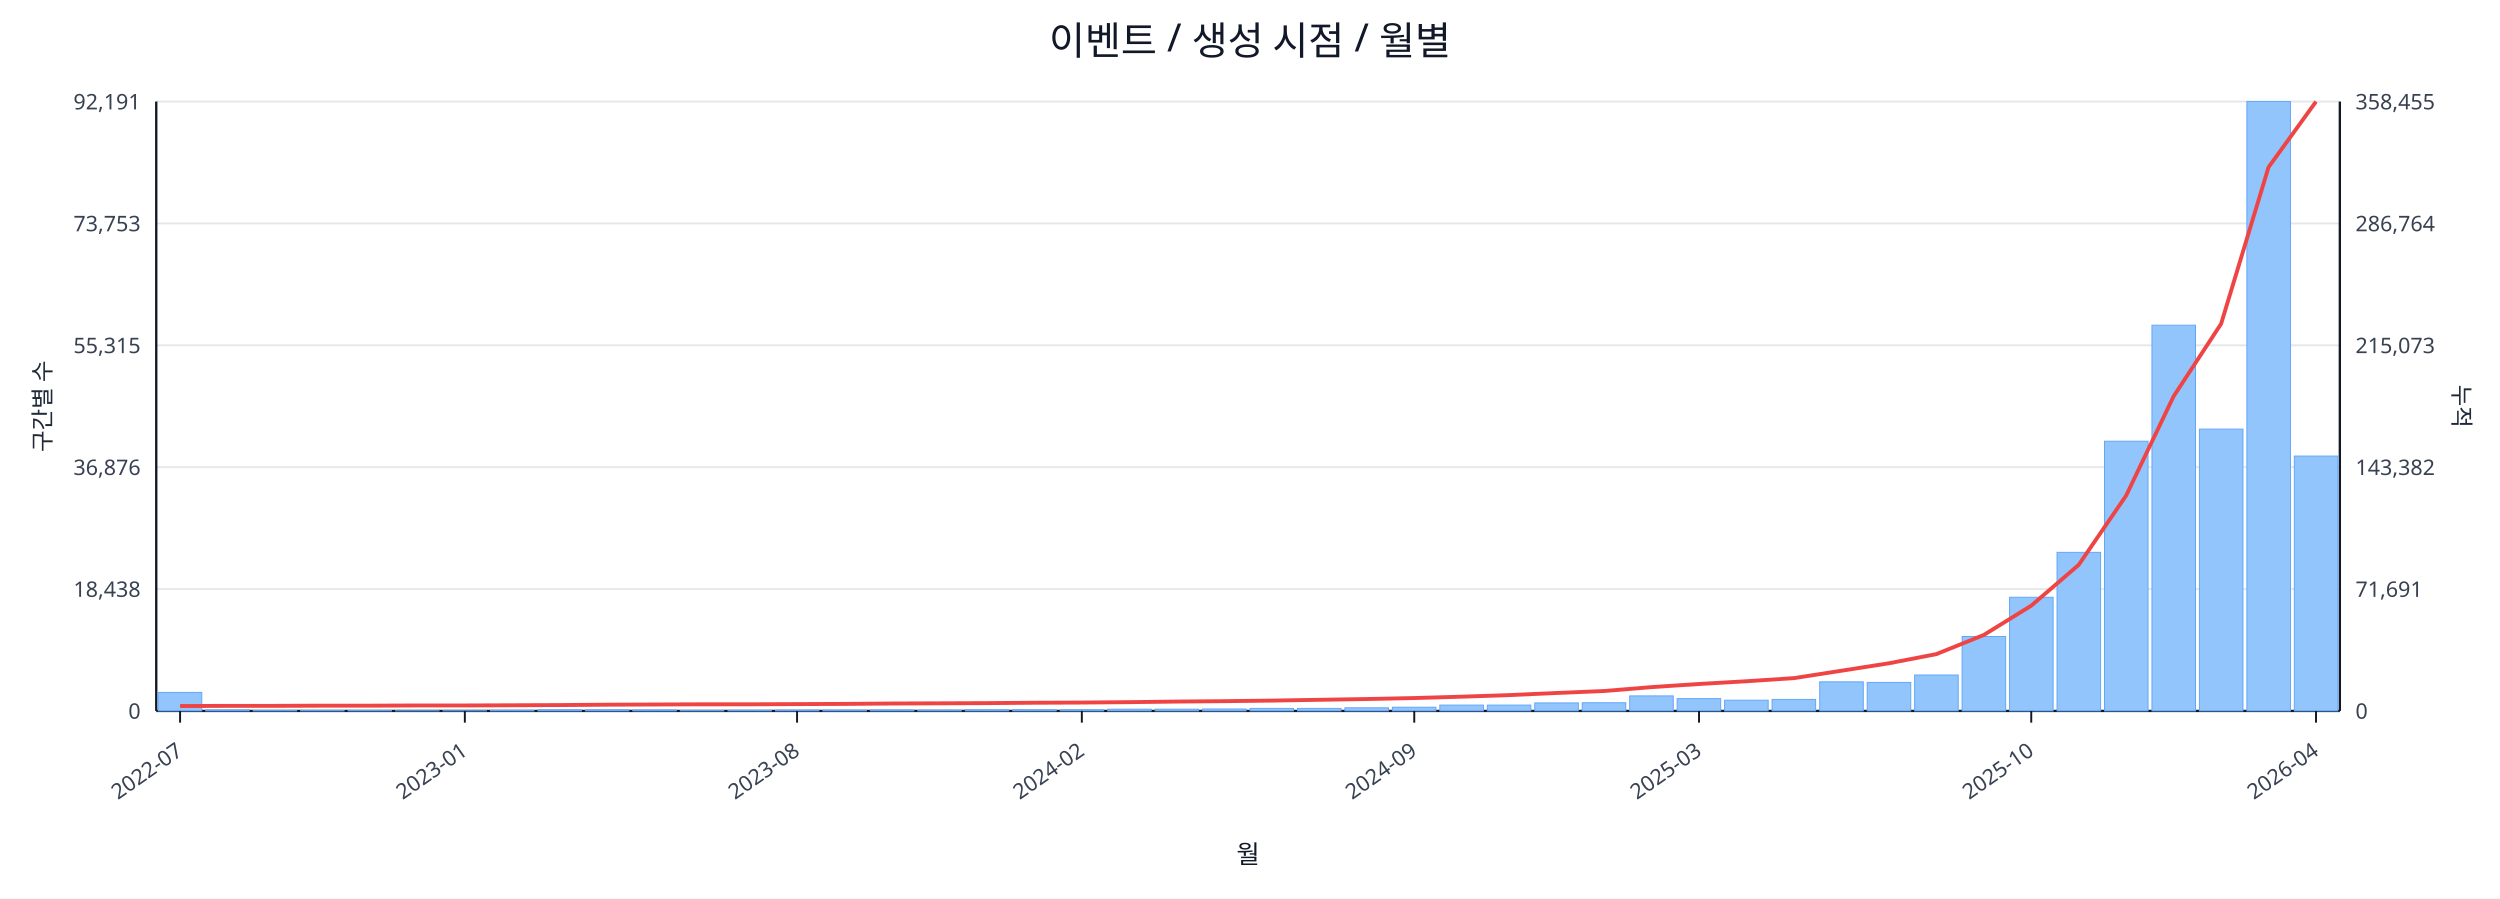
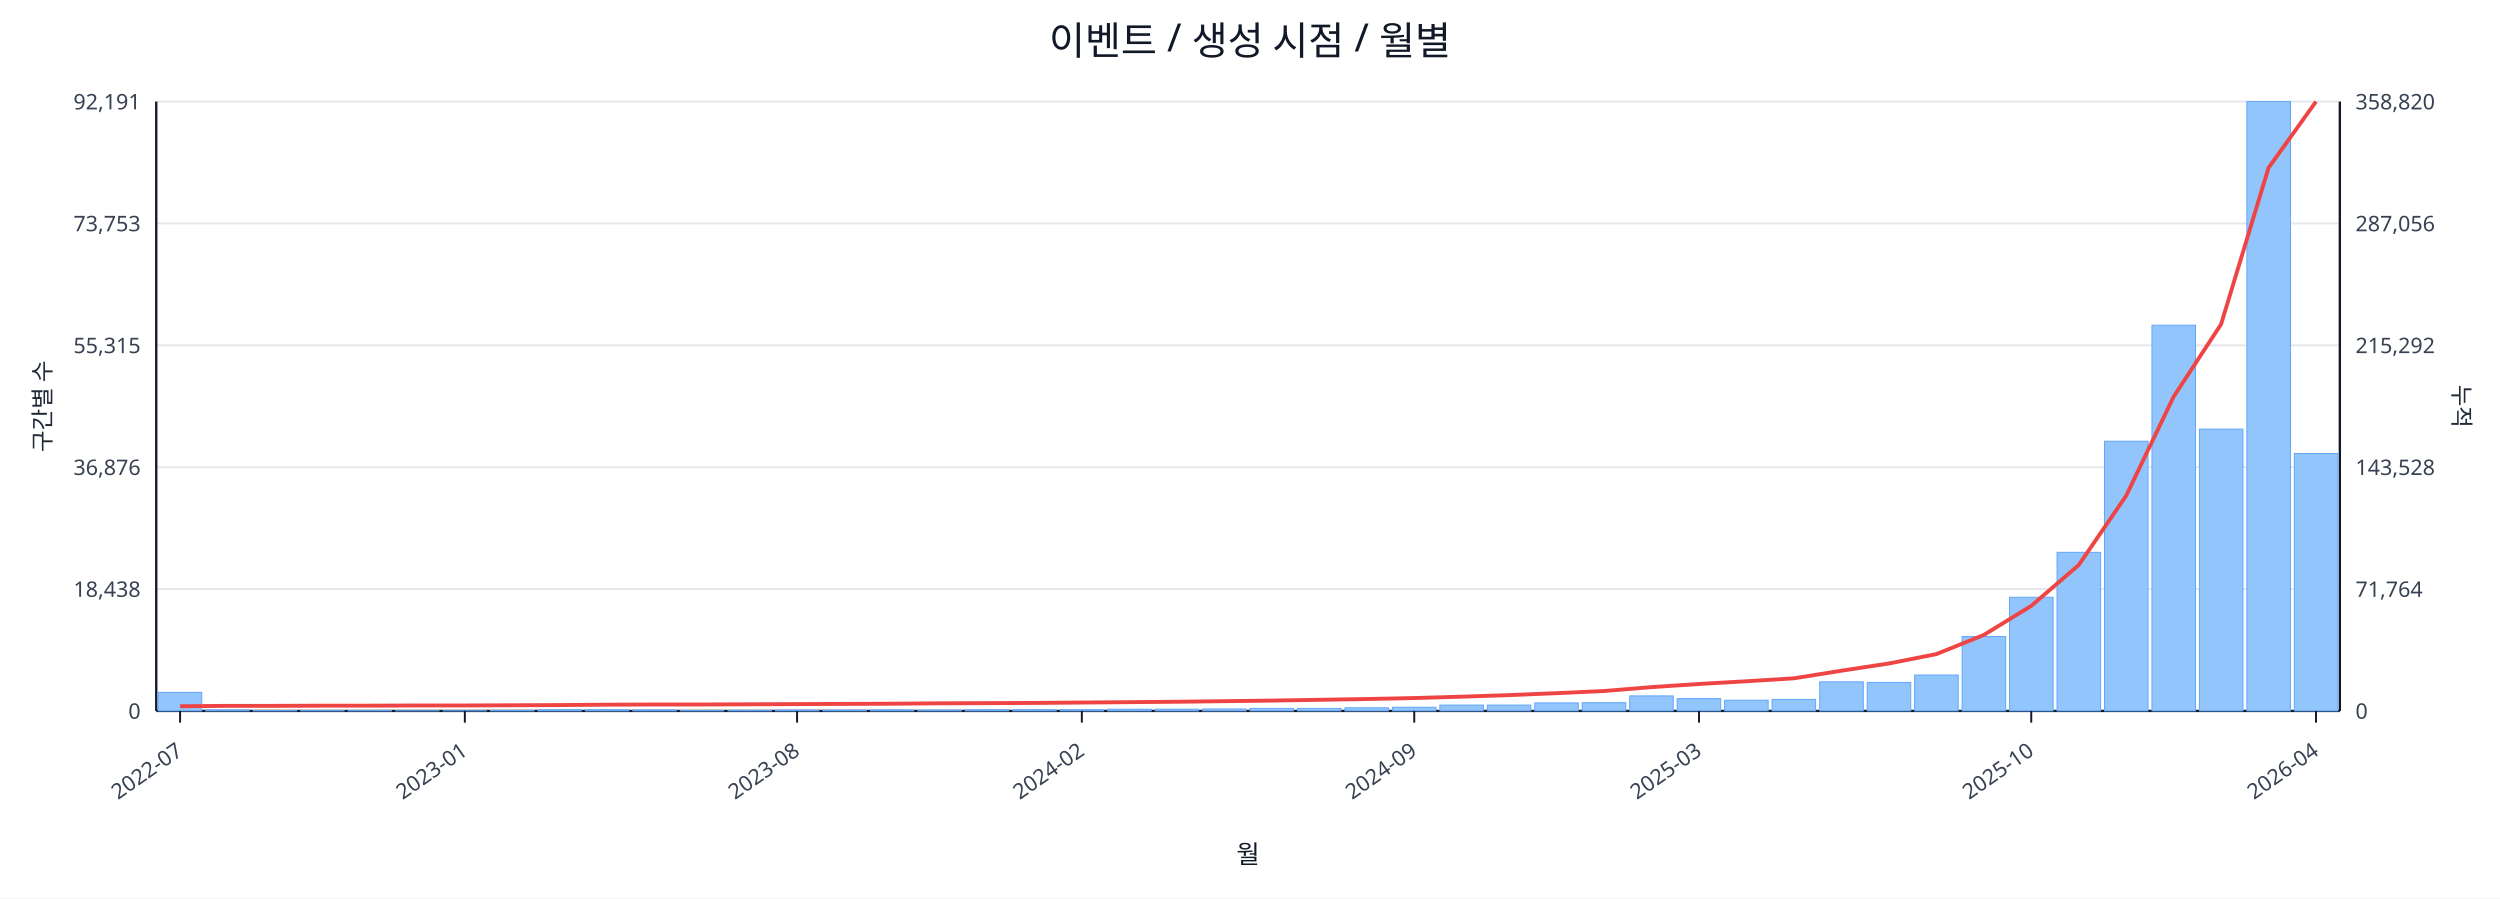
<svg xmlns="http://www.w3.org/2000/svg" width="1280" height="460" viewBox="0 0 1280 460">
  <rect x="0" y="0" width="100%" height="100%" fill="#ffffff" />
  <text x="640.0" y="28" font-size="20" text-anchor="middle" font-family="sans-serif" fill="#111827">이벤트 / 생성 시점 / 월별</text>
  <line x1="80.0" y1="52.0" x2="1198.0" y2="52.0" stroke="#e5e7eb" stroke-width="1" />
  <text x="72.0" y="56.0" font-size="11" text-anchor="end" font-family="sans-serif" fill="#374151">92,191</text>
-   <text x="1206.0" y="56.0" font-size="11" text-anchor="start" font-family="sans-serif" fill="#374151">358,455</text>
+   <text x="1206.0" y="56.0" font-size="11" text-anchor="start" font-family="sans-serif" fill="#374151">358,820</text>
  <line x1="80.0" y1="114.4" x2="1198.0" y2="114.4" stroke="#e5e7eb" stroke-width="1" />
  <text x="72.0" y="118.4" font-size="11" text-anchor="end" font-family="sans-serif" fill="#374151">73,753</text>
-   <text x="1206.0" y="118.4" font-size="11" text-anchor="start" font-family="sans-serif" fill="#374151">286,764</text>
+   <text x="1206.0" y="118.4" font-size="11" text-anchor="start" font-family="sans-serif" fill="#374151">287,056</text>
  <line x1="80.0" y1="176.8" x2="1198.0" y2="176.8" stroke="#e5e7eb" stroke-width="1" />
  <text x="72.0" y="180.8" font-size="11" text-anchor="end" font-family="sans-serif" fill="#374151">55,315</text>
-   <text x="1206.0" y="180.8" font-size="11" text-anchor="start" font-family="sans-serif" fill="#374151">215,073</text>
+   <text x="1206.0" y="180.8" font-size="11" text-anchor="start" font-family="sans-serif" fill="#374151">215,292</text>
  <line x1="80.0" y1="239.2" x2="1198.0" y2="239.2" stroke="#e5e7eb" stroke-width="1" />
  <text x="72.0" y="243.2" font-size="11" text-anchor="end" font-family="sans-serif" fill="#374151">36,876</text>
-   <text x="1206.0" y="243.2" font-size="11" text-anchor="start" font-family="sans-serif" fill="#374151">143,382</text>
+   <text x="1206.0" y="243.2" font-size="11" text-anchor="start" font-family="sans-serif" fill="#374151">143,528</text>
  <line x1="80.0" y1="301.6" x2="1198.0" y2="301.6" stroke="#e5e7eb" stroke-width="1" />
  <text x="72.0" y="305.6" font-size="11" text-anchor="end" font-family="sans-serif" fill="#374151">18,438</text>
-   <text x="1206.0" y="305.6" font-size="11" text-anchor="start" font-family="sans-serif" fill="#374151">71,691</text>
+   <text x="1206.0" y="305.6" font-size="11" text-anchor="start" font-family="sans-serif" fill="#374151">71,764</text>
  <line x1="80.0" y1="364.0" x2="1198.0" y2="364.0" stroke="#e5e7eb" stroke-width="1" />
  <text x="72.0" y="368.0" font-size="11" text-anchor="end" font-family="sans-serif" fill="#374151">0</text>
  <text x="1206.0" y="368.0" font-size="11" text-anchor="start" font-family="sans-serif" fill="#374151">0</text>
  <line x1="80.0" y1="364.0" x2="1198.0" y2="364.0" stroke="#111827" stroke-width="1.2" />
  <line x1="80.0" y1="52.0" x2="80.0" y2="364.0" stroke="#111827" stroke-width="1.2" />
  <line x1="1198.0" y1="52.0" x2="1198.0" y2="364.0" stroke="#111827" stroke-width="1.2" />
  <rect x="81.0" y="354.5" width="22.3" height="9.5" fill="#93c5fd" stroke="#60a5fa" stroke-width="0.5" />
  <rect x="105.3" y="363.5" width="22.3" height="0.5" fill="#93c5fd" stroke="#60a5fa" stroke-width="0.5" />
  <rect x="129.6" y="363.8" width="22.3" height="0.2" fill="#93c5fd" stroke="#60a5fa" stroke-width="0.5" />
  <rect x="153.9" y="363.8" width="22.3" height="0.2" fill="#93c5fd" stroke="#60a5fa" stroke-width="0.5" />
  <rect x="178.2" y="363.8" width="22.3" height="0.2" fill="#93c5fd" stroke="#60a5fa" stroke-width="0.5" />
  <rect x="202.5" y="363.9" width="22.3" height="0.1" fill="#93c5fd" stroke="#60a5fa" stroke-width="0.5" />
  <rect x="226.8" y="363.9" width="22.3" height="0.1" fill="#93c5fd" stroke="#60a5fa" stroke-width="0.5" />
  <rect x="251.1" y="363.7" width="22.3" height="0.3" fill="#93c5fd" stroke="#60a5fa" stroke-width="0.5" />
  <rect x="275.4" y="363.4" width="22.3" height="0.6" fill="#93c5fd" stroke="#60a5fa" stroke-width="0.5" />
  <rect x="299.7" y="363.4" width="22.3" height="0.6" fill="#93c5fd" stroke="#60a5fa" stroke-width="0.5" />
  <rect x="324.0" y="363.5" width="22.3" height="0.5" fill="#93c5fd" stroke="#60a5fa" stroke-width="0.5" />
  <rect x="348.3" y="363.8" width="22.3" height="0.2" fill="#93c5fd" stroke="#60a5fa" stroke-width="0.5" />
  <rect x="372.7" y="363.7" width="22.3" height="0.3" fill="#93c5fd" stroke="#60a5fa" stroke-width="0.5" />
  <rect x="397.0" y="363.6" width="22.3" height="0.4" fill="#93c5fd" stroke="#60a5fa" stroke-width="0.5" />
  <rect x="421.3" y="363.6" width="22.3" height="0.4" fill="#93c5fd" stroke="#60a5fa" stroke-width="0.5" />
  <rect x="445.6" y="363.5" width="22.3" height="0.5" fill="#93c5fd" stroke="#60a5fa" stroke-width="0.5" />
  <rect x="469.9" y="363.6" width="22.3" height="0.4" fill="#93c5fd" stroke="#60a5fa" stroke-width="0.5" />
  <rect x="494.2" y="363.4" width="22.3" height="0.6" fill="#93c5fd" stroke="#60a5fa" stroke-width="0.5" />
  <rect x="518.5" y="363.4" width="22.3" height="0.6" fill="#93c5fd" stroke="#60a5fa" stroke-width="0.5" />
  <rect x="542.8" y="363.4" width="22.3" height="0.6" fill="#93c5fd" stroke="#60a5fa" stroke-width="0.5" />
  <rect x="567.1" y="363.1" width="22.3" height="0.9" fill="#93c5fd" stroke="#60a5fa" stroke-width="0.5" />
  <rect x="591.4" y="363.1" width="22.3" height="0.9" fill="#93c5fd" stroke="#60a5fa" stroke-width="0.5" />
  <rect x="615.7" y="363.0" width="22.3" height="1.0" fill="#93c5fd" stroke="#60a5fa" stroke-width="0.5" />
  <rect x="640.0" y="362.7" width="22.3" height="1.3" fill="#93c5fd" stroke="#60a5fa" stroke-width="0.5" />
  <rect x="664.3" y="362.7" width="22.3" height="1.3" fill="#93c5fd" stroke="#60a5fa" stroke-width="0.5" />
  <rect x="688.6" y="362.4" width="22.3" height="1.6" fill="#93c5fd" stroke="#60a5fa" stroke-width="0.5" />
  <rect x="712.9" y="362.1" width="22.3" height="1.9" fill="#93c5fd" stroke="#60a5fa" stroke-width="0.5" />
  <rect x="737.2" y="361.0" width="22.3" height="3.0" fill="#93c5fd" stroke="#60a5fa" stroke-width="0.5" />
  <rect x="761.5" y="361.0" width="22.3" height="3.0" fill="#93c5fd" stroke="#60a5fa" stroke-width="0.5" />
  <rect x="785.8" y="359.9" width="22.3" height="4.1" fill="#93c5fd" stroke="#60a5fa" stroke-width="0.5" />
  <rect x="810.1" y="359.8" width="22.3" height="4.2" fill="#93c5fd" stroke="#60a5fa" stroke-width="0.5" />
  <rect x="834.4" y="356.3" width="22.3" height="7.7" fill="#93c5fd" stroke="#60a5fa" stroke-width="0.5" />
  <rect x="858.7" y="357.7" width="22.3" height="6.3" fill="#93c5fd" stroke="#60a5fa" stroke-width="0.5" />
  <rect x="883.0" y="358.5" width="22.3" height="5.5" fill="#93c5fd" stroke="#60a5fa" stroke-width="0.5" />
  <rect x="907.3" y="358.1" width="22.3" height="5.9" fill="#93c5fd" stroke="#60a5fa" stroke-width="0.5" />
  <rect x="931.7" y="349.1" width="22.3" height="14.9" fill="#93c5fd" stroke="#60a5fa" stroke-width="0.5" />
  <rect x="956.0" y="349.4" width="22.3" height="14.6" fill="#93c5fd" stroke="#60a5fa" stroke-width="0.5" />
  <rect x="980.3" y="345.6" width="22.3" height="18.4" fill="#93c5fd" stroke="#60a5fa" stroke-width="0.5" />
  <rect x="1004.6" y="325.9" width="22.3" height="38.1" fill="#93c5fd" stroke="#60a5fa" stroke-width="0.5" />
  <rect x="1028.9" y="305.8" width="22.3" height="58.2" fill="#93c5fd" stroke="#60a5fa" stroke-width="0.5" />
  <rect x="1053.2" y="282.8" width="22.3" height="81.2" fill="#93c5fd" stroke="#60a5fa" stroke-width="0.5" />
  <rect x="1077.5" y="225.9" width="22.3" height="138.1" fill="#93c5fd" stroke="#60a5fa" stroke-width="0.5" />
  <rect x="1101.8" y="166.5" width="22.3" height="197.5" fill="#93c5fd" stroke="#60a5fa" stroke-width="0.5" />
  <rect x="1126.1" y="219.7" width="22.3" height="144.3" fill="#93c5fd" stroke="#60a5fa" stroke-width="0.5" />
  <rect x="1150.4" y="52.0" width="22.3" height="312.0" fill="#93c5fd" stroke="#60a5fa" stroke-width="0.5" />
-   <rect x="1174.7" y="233.5" width="22.3" height="130.5" fill="#93c5fd" stroke="#60a5fa" stroke-width="0.5" />
-   <polyline fill="none" stroke="#ef4444" stroke-width="2" points="92.2,361.5 116.5,361.4 140.8,361.4 165.1,361.3 189.4,361.3 213.7,361.2 238.0,361.2 262.3,361.1 286.6,361.0 310.9,360.8 335.2,360.7 359.5,360.6 383.8,360.6 408.1,360.5 432.4,360.4 456.7,360.2 481.0,360.1 505.3,360.0 529.6,359.8 553.9,359.7 578.2,359.5 602.5,359.2 626.8,359.0 651.2,358.7 675.5,358.3 699.8,357.9 724.1,357.4 748.4,356.7 772.7,355.9 797.0,354.8 821.3,353.8 845.6,351.8 869.9,350.2 894.2,348.8 918.5,347.2 942.8,343.4 967.1,339.6 991.4,334.9 1015.7,325.1 1040.0,310.1 1064.3,289.2 1088.6,253.7 1112.9,202.9 1137.2,165.8 1161.5,85.6 1185.8,52.0" />
+   <rect x="1174.7" y="232.2" width="22.3" height="131.8" fill="#93c5fd" stroke="#60a5fa" stroke-width="0.5" />
+   <polyline fill="none" stroke="#ef4444" stroke-width="2" points="92.2,361.6 116.5,361.4 140.8,361.4 165.1,361.3 189.4,361.3 213.7,361.2 238.0,361.2 262.3,361.1 286.6,361.0 310.9,360.8 335.2,360.7 359.5,360.7 383.8,360.6 408.1,360.5 432.4,360.4 456.7,360.3 481.0,360.1 505.3,360.0 529.6,359.9 553.9,359.7 578.2,359.5 602.5,359.3 626.8,359.0 651.2,358.7 675.5,358.3 699.8,357.9 724.1,357.4 748.4,356.7 772.7,355.9 797.0,354.9 821.3,353.8 845.6,351.8 869.9,350.2 894.2,348.8 918.5,347.3 942.8,343.4 967.1,339.7 991.4,334.9 1015.7,325.1 1040.0,310.2 1064.3,289.3 1088.6,253.8 1112.9,203.1 1137.2,166.0 1161.5,85.9 1185.8,52.0" />
  <line x1="92.2" y1="364.0" x2="92.2" y2="370.0" stroke="#111827" stroke-width="1" />
  <text x="94.2" y="386.0" font-size="11" text-anchor="end" transform="rotate(-35 94.2 386.0)" font-family="sans-serif" fill="#374151">2022-07</text>
  <line x1="238.0" y1="364.0" x2="238.0" y2="370.0" stroke="#111827" stroke-width="1" />
  <text x="240.0" y="386.0" font-size="11" text-anchor="end" transform="rotate(-35 240.0 386.0)" font-family="sans-serif" fill="#374151">2023-01</text>
  <line x1="408.1" y1="364.0" x2="408.1" y2="370.0" stroke="#111827" stroke-width="1" />
  <text x="410.1" y="386.0" font-size="11" text-anchor="end" transform="rotate(-35 410.1 386.0)" font-family="sans-serif" fill="#374151">2023-08</text>
  <line x1="553.9" y1="364.0" x2="553.9" y2="370.0" stroke="#111827" stroke-width="1" />
  <text x="555.9" y="386.0" font-size="11" text-anchor="end" transform="rotate(-35 555.9 386.0)" font-family="sans-serif" fill="#374151">2024-02</text>
  <line x1="724.1" y1="364.0" x2="724.1" y2="370.0" stroke="#111827" stroke-width="1" />
  <text x="726.1" y="386.0" font-size="11" text-anchor="end" transform="rotate(-35 726.1 386.0)" font-family="sans-serif" fill="#374151">2024-09</text>
  <line x1="869.9" y1="364.0" x2="869.9" y2="370.0" stroke="#111827" stroke-width="1" />
  <text x="871.9" y="386.0" font-size="11" text-anchor="end" transform="rotate(-35 871.9 386.0)" font-family="sans-serif" fill="#374151">2025-03</text>
  <line x1="1040.0" y1="364.0" x2="1040.0" y2="370.0" stroke="#111827" stroke-width="1" />
  <text x="1042.0" y="386.0" font-size="11" text-anchor="end" transform="rotate(-35 1042.0 386.0)" font-family="sans-serif" fill="#374151">2025-10</text>
  <line x1="1185.8" y1="364.0" x2="1185.8" y2="370.0" stroke="#111827" stroke-width="1" />
  <text x="1187.8" y="386.0" font-size="11" text-anchor="end" transform="rotate(-35 1187.8 386.0)" font-family="sans-serif" fill="#374151">2026-04</text>
  <text x="26" y="208.0" font-size="12" transform="rotate(-90 26 208.0)" text-anchor="middle" font-family="sans-serif" fill="#1f2937">구간별 수</text>
  <text x="1256.0" y="208.0" font-size="12" transform="rotate(90 1256.0 208.0)" text-anchor="middle" font-family="sans-serif" fill="#1f2937">누적</text>
  <text x="639.0" y="442.0" font-size="13" text-anchor="middle" font-family="sans-serif" fill="#111827">월</text>
</svg>
